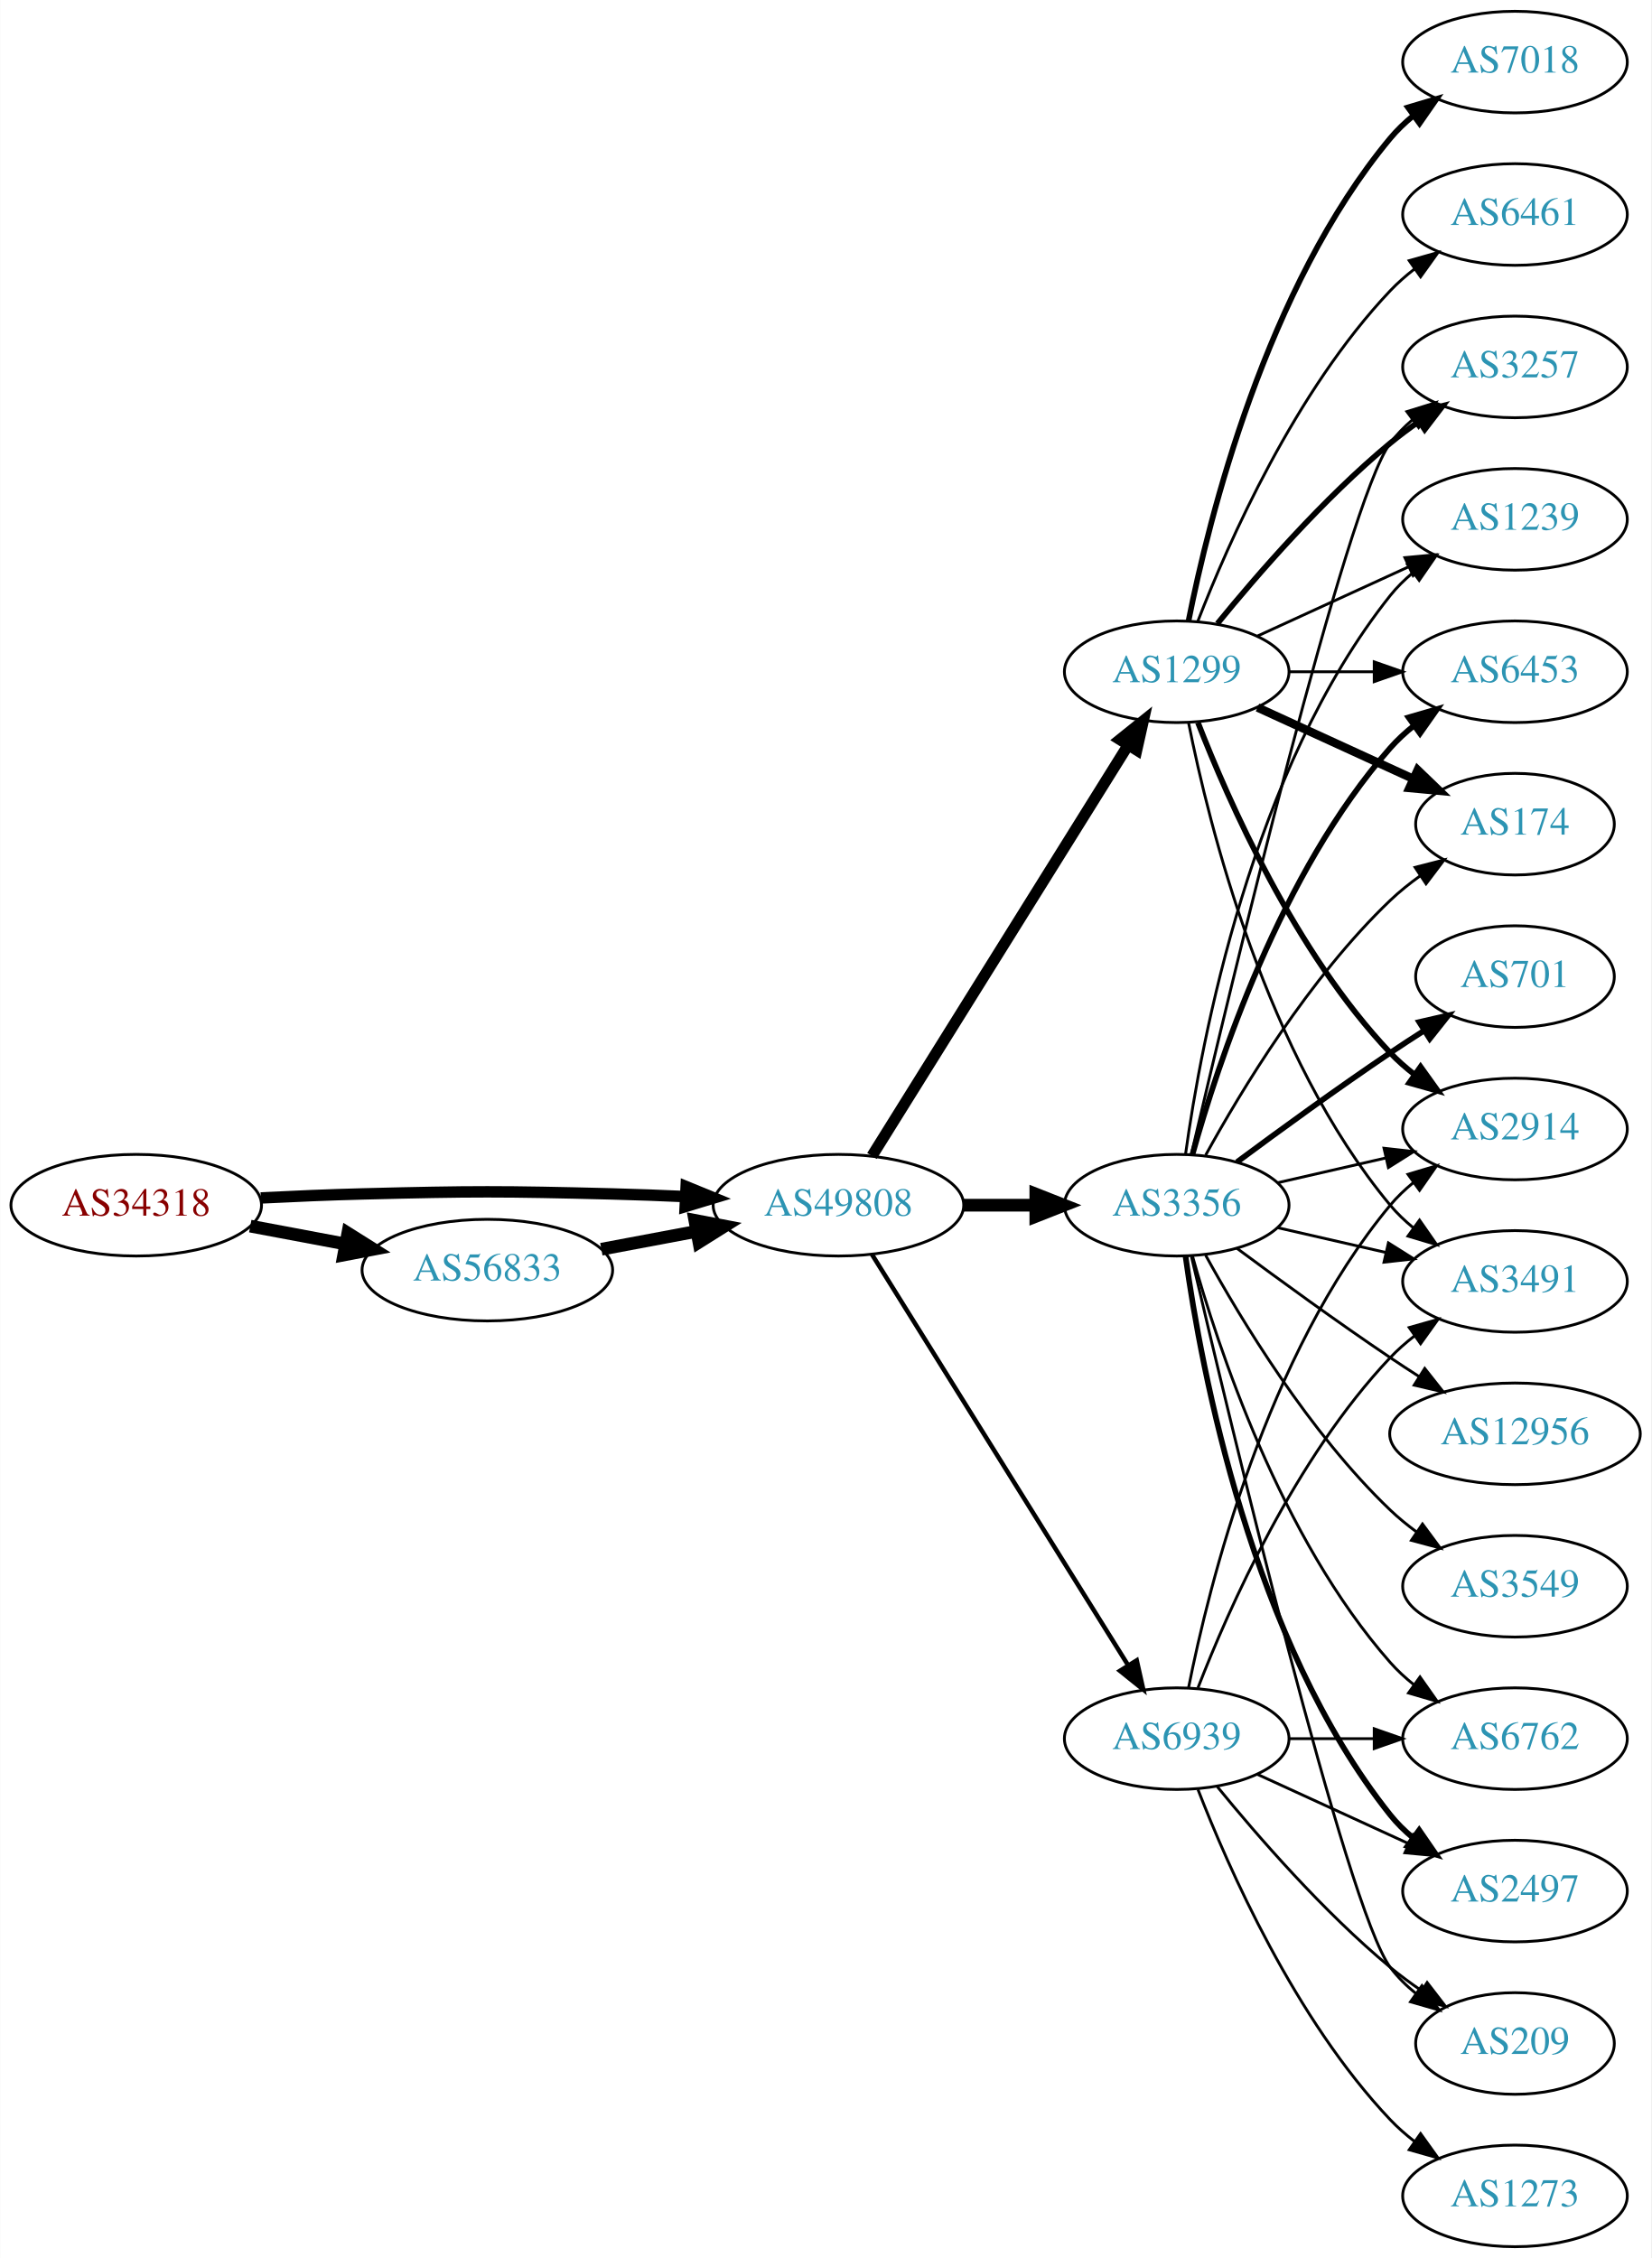
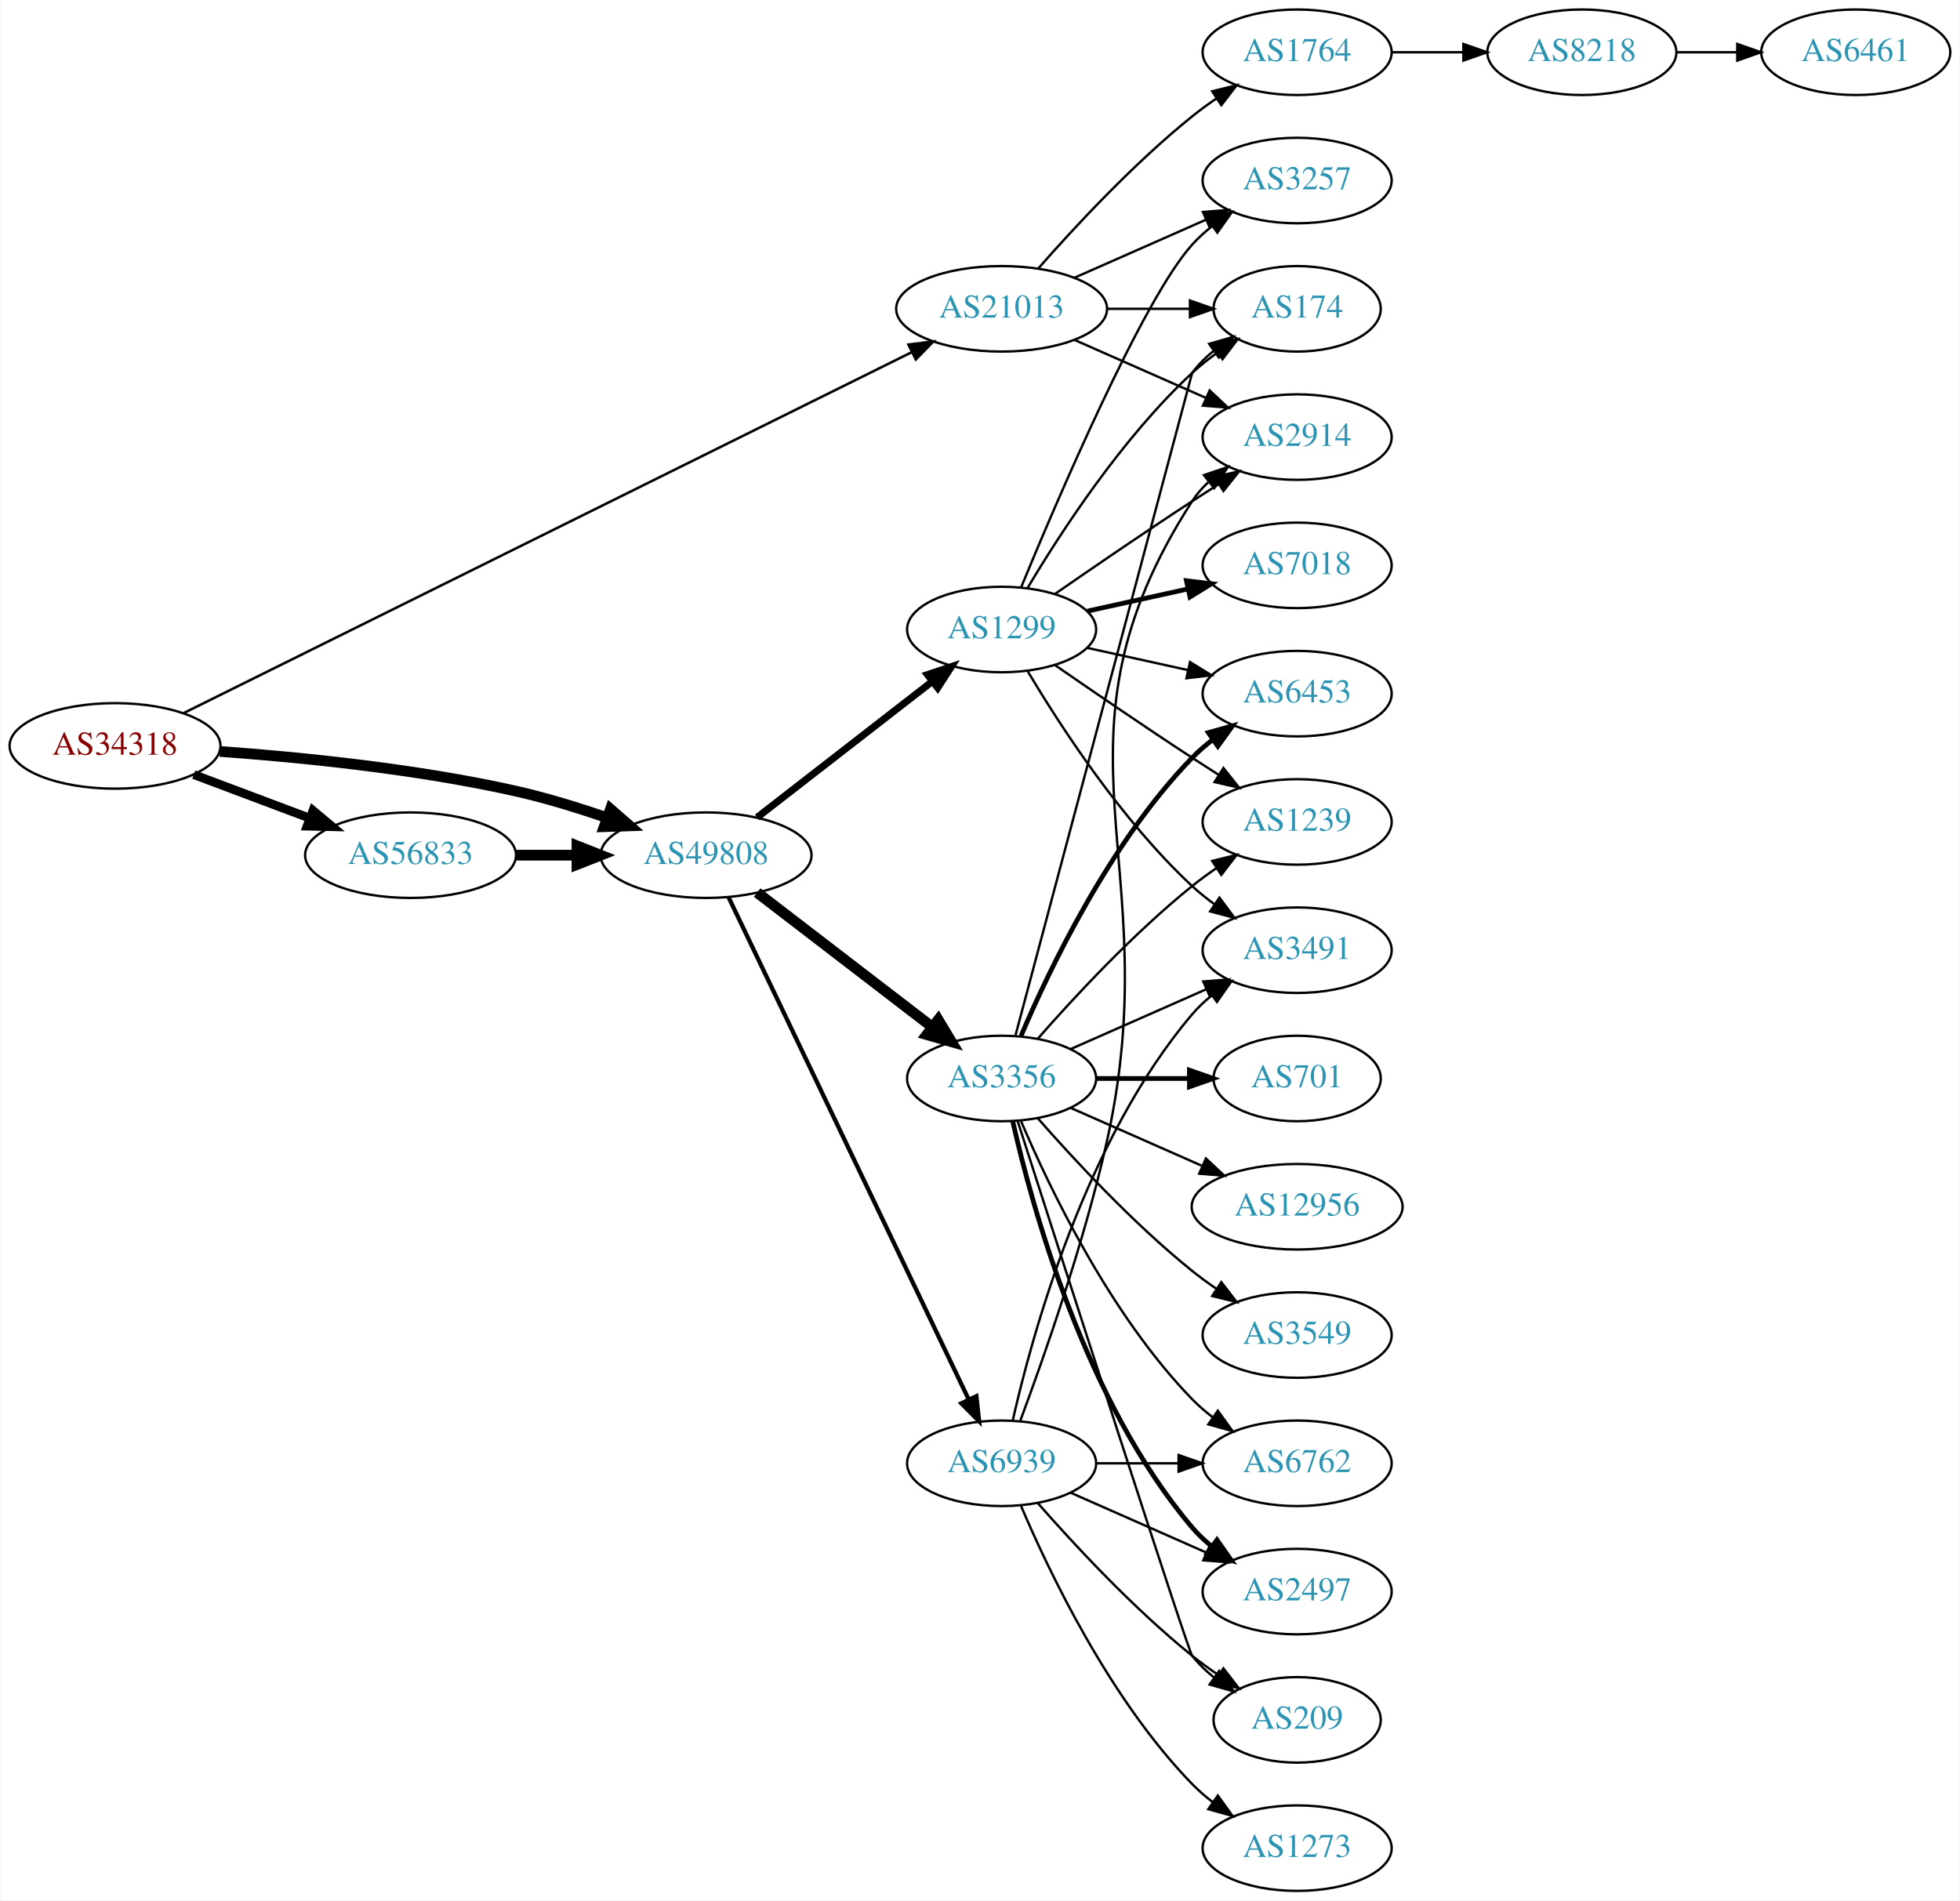
- <svg xmlns="http://www.w3.org/2000/svg" xmlns:xlink="http://www.w3.org/1999/xlink" width="585pt" height="800pt" viewBox="0.00 0.00 584.86 800.00">
+ <svg xmlns="http://www.w3.org/2000/svg" xmlns:xlink="http://www.w3.org/1999/xlink" width="825pt" height="800pt" viewBox="0.00 0.00 824.55 800.00">
  <g id="graph0" class="graph" transform="scale(1 1) rotate(0) translate(4 796)">
-     <polygon fill="white" stroke="none" points="-4,4 -4,-796 580.862,-796 580.862,4 -4,4" />
+     <polygon fill="white" stroke="none" points="-4,4 -4,-796 820.547,-796 820.547,4 -4,4" />
    <g id="node1" class="node">
      <g id="a_node1">
        <a xlink:href="/asn/34318" xlink:title="AS34318 ~ Flashnet GmbH [AT]">
-           <ellipse fill="#ffffff" stroke="black" cx="44.196" cy="-369" rx="44.393" ry="18" />
-           <text text-anchor="middle" x="44.196" y="-365.3" font-family="Times,serif" font-size="14.00" fill="#880000">AS34318</text>
+           <ellipse fill="#ffffff" stroke="black" cx="44.196" cy="-482" rx="44.393" ry="18" />
+           <text text-anchor="middle" x="44.196" y="-478.3" font-family="Times,serif" font-size="14.00" fill="#880000">AS34318</text>
        </a>
      </g>
    </g>
    <g id="node2" class="node">
      <g id="a_node2">
-         <a xlink:href="/asn/49808" xlink:title="AS49808 ~ POWERSPEED-AS [AT]">
-           <ellipse fill="#ffffff" stroke="black" cx="292.98" cy="-369" rx="44.393" ry="18" />
-           <text text-anchor="middle" x="292.98" y="-365.3" font-family="Times,serif" font-size="14.00" fill="#2c94b3">AS49808</text>
+         <a xlink:href="/asn/21013" xlink:title="AS21013 ~ Wels, AT [AT]">
+           <ellipse fill="#ffffff" stroke="black" cx="417.373" cy="-666" rx="44.393" ry="18" />
+           <text text-anchor="middle" x="417.373" y="-662.3" font-family="Times,serif" font-size="14.00" fill="#2c94b3">AS21013</text>
        </a>
      </g>
    </g>
    <g id="edge1" class="edge">
-       <path fill="none" stroke="black" stroke-width="4.05" d="M88.339,-371.575C100.033,-372.165 112.694,-372.705 124.392,-373 163.665,-373.991 173.511,-373.991 212.784,-373 221.192,-372.788 230.098,-372.449 238.784,-372.056" />
-       <polygon fill="black" stroke="black" stroke-width="4.05" points="239.019,-375.593 248.838,-371.575 238.68,-368.514 239.019,-375.593" />
+       <path fill="none" stroke="black" stroke-width="1.059" d="M73.095,-495.83C139.222,-528.611 305.488,-611.032 379.66,-647.801" />
+       <polygon fill="black" stroke="black" stroke-width="1.059" points="378.142,-650.955 388.657,-652.261 381.252,-644.683 378.142,-650.955" />
    </g>
    <g id="node3" class="node">
      <g id="a_node3">
        <a xlink:href="/asn/56833" xlink:title="AS56833 ~ mieX.at [AT]">
-           <ellipse fill="#ffffff" stroke="black" cx="168.588" cy="-346" rx="44.393" ry="18" />
-           <text text-anchor="middle" x="168.588" y="-342.3" font-family="Times,serif" font-size="14.00" fill="#2c94b3">AS56833</text>
+           <ellipse fill="#ffffff" stroke="black" cx="168.588" cy="-436" rx="44.393" ry="18" />
+           <text text-anchor="middle" x="168.588" y="-432.3" font-family="Times,serif" font-size="14.00" fill="#2c94b3">AS56833</text>
        </a>
      </g>
    </g>
    <g id="edge2" class="edge">
-       <path fill="none" stroke="black" stroke-width="4.5" d="M84.595,-361.596C95.296,-359.585 107.019,-357.382 118.196,-355.282" />
-       <polygon fill="black" stroke="black" stroke-width="4.5" points="119.162,-359.107 128.263,-353.39 117.707,-351.367 119.162,-359.107" />
+       <path fill="none" stroke="black" stroke-width="3.706" d="M77.353,-469.914C92.251,-464.315 110.138,-457.592 126.043,-451.614" />
+       <polygon fill="black" stroke="black" stroke-width="3.706" points="127.517,-454.8 135.646,-448.005 125.054,-448.247 127.517,-454.8" />
    </g>
    <g id="node4" class="node">
      <g id="a_node4">
-         <a xlink:href="/asn/1299" xlink:title="AS1299 ~ Telia Carrier [EU]">
-           <ellipse fill="#ffffff" stroke="black" cx="412.823" cy="-558" rx="39.794" ry="18" />
-           <text text-anchor="middle" x="412.823" y="-554.3" font-family="Times,serif" font-size="14.00" fill="#2c94b3">AS1299</text>
+         <a xlink:href="/asn/49808" xlink:title="AS49808 ~ POWERSPEED-AS [AT]">
+           <ellipse fill="#ffffff" stroke="black" cx="292.98" cy="-436" rx="44.393" ry="18" />
+           <text text-anchor="middle" x="292.98" y="-432.3" font-family="Times,serif" font-size="14.00" fill="#2c94b3">AS49808</text>
        </a>
      </g>
    </g>
    <g id="edge3" class="edge">
-       <path fill="none" stroke="black" stroke-width="3.971" d="M304.856,-386.442C325.639,-419.775 371.099,-492.686 395.528,-531.866" />
-       <polygon fill="black" stroke="black" stroke-width="3.971" points="392.713,-533.966 400.974,-540.6 398.653,-530.263 392.713,-533.966" />
+       <path fill="none" stroke="black" stroke-width="4.5" d="M88.326,-479.675C122.427,-477.224 171.07,-472.36 212.784,-463 225.534,-460.139 239.102,-455.955 251.339,-451.731" />
+       <polygon fill="black" stroke="black" stroke-width="4.5" points="252.722,-455.418 260.826,-448.359 250.085,-447.998 252.722,-455.418" />
    </g>
    <g id="node5" class="node">
      <g id="a_node5">
-         <a xlink:href="/asn/3356" xlink:title="AS3356 ~ Level 3 Parent, LLC [US]">
-           <ellipse fill="#ffffff" stroke="black" cx="412.823" cy="-369" rx="39.794" ry="18" />
-           <text text-anchor="middle" x="412.823" y="-365.3" font-family="Times,serif" font-size="14.00" fill="#2c94b3">AS3356</text>
+         <a xlink:href="/asn/3257" xlink:title="AS3257 ~ GTT [DE]">
+           <ellipse fill="#ffffff" stroke="black" cx="541.765" cy="-720" rx="39.794" ry="18" />
+           <text text-anchor="middle" x="541.765" y="-716.3" font-family="Times,serif" font-size="14.00" fill="#2c94b3">AS3257</text>
        </a>
      </g>
    </g>
    <g id="edge4" class="edge">
-       <path fill="none" stroke="black" stroke-width="4.5" d="M337.191,-369C345.504,-369 354.267,-369 362.749,-369" />
-       <polygon fill="black" stroke="black" stroke-width="4.5" points="362.908,-372.938 372.908,-369 362.908,-365.063 362.908,-372.938" />
+       <path fill="none" stroke="black" d="M448,-679.072C464.595,-686.393 485.454,-695.597 503.188,-703.421" />
+       <polygon fill="black" stroke="black" points="502.109,-706.77 512.671,-707.605 504.935,-700.366 502.109,-706.77" />
    </g>
    <g id="node6" class="node">
      <g id="a_node6">
-         <a xlink:href="/asn/6939" xlink:title="AS6939 ~ Hurricane Electric LLC [US]">
-           <ellipse fill="#ffffff" stroke="black" cx="412.823" cy="-180" rx="39.794" ry="18" />
-           <text text-anchor="middle" x="412.823" y="-176.3" font-family="Times,serif" font-size="14.00" fill="#2c94b3">AS6939</text>
+         <a xlink:href="/asn/2914" xlink:title="AS2914 ~ NTT America, Inc. [US]">
+           <ellipse fill="#ffffff" stroke="black" cx="541.765" cy="-612" rx="39.794" ry="18" />
+           <text text-anchor="middle" x="541.765" y="-608.3" font-family="Times,serif" font-size="14.00" fill="#2c94b3">AS2914</text>
        </a>
      </g>
    </g>
    <g id="edge5" class="edge">
-       <path fill="none" stroke="black" stroke-width="1.588" d="M304.856,-351.558C325.639,-318.225 371.099,-245.314 395.528,-206.134" />
-       <polygon fill="black" stroke="black" stroke-width="1.588" points="398.653,-207.737 400.974,-197.4 392.713,-204.034 398.653,-207.737" />
-     </g>
-     <g id="edge14" class="edge">
-       <path fill="none" stroke="black" stroke-width="4.5" d="M208.988,-353.404C219.688,-355.415 231.411,-357.618 242.589,-359.718" />
-       <polygon fill="black" stroke="black" stroke-width="4.5" points="242.1,-363.633 252.655,-361.61 243.554,-355.893 242.1,-363.633" />
+       <path fill="none" stroke="black" d="M448,-652.928C464.595,-645.607 485.454,-636.403 503.188,-628.579" />
+       <polygon fill="black" stroke="black" points="504.935,-631.634 512.671,-624.395 502.109,-625.23 504.935,-631.634" />
    </g>
    <g id="node7" class="node">
      <g id="a_node7">
-         <a xlink:href="/asn/174" xlink:title="AS174 ~ Cogent Communications [US]">
-           <ellipse fill="#ffffff" stroke="black" cx="532.666" cy="-504" rx="35.194" ry="18" />
-           <text text-anchor="middle" x="532.666" y="-500.3" font-family="Times,serif" font-size="14.00" fill="#2c94b3">AS174</text>
+         <a xlink:href="/asn/1764" xlink:title="AS1764 ~ NEXTLAYER-AS [AT]">
+           <ellipse fill="#ffffff" stroke="black" cx="541.765" cy="-774" rx="39.794" ry="18" />
+           <text text-anchor="middle" x="541.765" y="-770.3" font-family="Times,serif" font-size="14.00" fill="#2c94b3">AS1764</text>
        </a>
      </g>
    </g>
    <g id="edge6" class="edge">
-       <path fill="none" stroke="black" stroke-width="3" d="M441.452,-545.339C457.868,-537.817 478.85,-528.202 496.446,-520.139" />
-       <polygon fill="black" stroke="black" stroke-width="3" points="498.191,-523.189 505.824,-515.842 495.275,-516.826 498.191,-523.189" />
+       <path fill="none" stroke="black" d="M432.805,-682.983C447.937,-700.229 472.901,-727.148 497.569,-747 500.824,-749.62 504.349,-752.192 507.934,-754.646" />
+       <polygon fill="black" stroke="black" points="506.021,-757.577 516.306,-760.121 509.852,-751.719 506.021,-757.577" />
    </g>
    <g id="node8" class="node">
      <g id="a_node8">
-         <a xlink:href="/asn/3257" xlink:title="AS3257 ~ GTT [DE]">
-           <ellipse fill="#ffffff" stroke="black" cx="532.666" cy="-666" rx="39.794" ry="18" />
-           <text text-anchor="middle" x="532.666" y="-662.3" font-family="Times,serif" font-size="14.00" fill="#2c94b3">AS3257</text>
+         <a xlink:href="/asn/174" xlink:title="AS174 ~ Cogent Communications [US]">
+           <ellipse fill="#ffffff" stroke="black" cx="541.765" cy="-666" rx="35.194" ry="18" />
+           <text text-anchor="middle" x="541.765" y="-662.3" font-family="Times,serif" font-size="14.00" fill="#2c94b3">AS174</text>
        </a>
      </g>
    </g>
    <g id="edge7" class="edge">
-       <path fill="none" stroke="black" stroke-width="2" d="M427.242,-575.065C441.357,-592.375 464.771,-619.345 488.469,-639 491.686,-641.668 495.186,-644.27 498.757,-646.741" />
-       <polygon fill="black" stroke="black" stroke-width="2" points="496.835,-649.666 507.113,-652.236 500.68,-643.817 496.835,-649.666" />
+       <path fill="none" stroke="black" d="M461.868,-666C473.126,-666 485.258,-666 496.551,-666" />
+       <polygon fill="black" stroke="black" points="496.639,-669.5 506.639,-666 496.639,-662.5 496.639,-669.5" />
+     </g>
+     <g id="edge10" class="edge">
+       <path fill="none" stroke="black" stroke-width="4.5" d="M213.084,-436C221.29,-436 229.961,-436 238.434,-436" />
+       <polygon fill="black" stroke="black" stroke-width="4.5" points="238.625,-439.938 248.625,-436 238.625,-432.063 238.625,-439.938" />
+     </g>
+     <g id="node11" class="node">
+       <g id="a_node11">
+         <a xlink:href="/asn/3356" xlink:title="AS3356 ~ Level 3 Parent, LLC [US]">
+           <ellipse fill="#ffffff" stroke="black" cx="417.373" cy="-342" rx="39.794" ry="18" />
+           <text text-anchor="middle" x="417.373" y="-338.3" font-family="Times,serif" font-size="14.00" fill="#2c94b3">AS3356</text>
+         </a>
+       </g>
+     </g>
+     <g id="edge11" class="edge">
+       <path fill="none" stroke="black" stroke-width="4.5" d="M314.466,-420.267C334.62,-404.788 365.556,-381.028 388.057,-363.747" />
+       <polygon fill="black" stroke="black" stroke-width="4.5" points="390.695,-366.686 396.227,-357.472 385.898,-360.44 390.695,-366.686" />
+     </g>
+     <g id="node12" class="node">
+       <g id="a_node12">
+         <a xlink:href="/asn/1299" xlink:title="AS1299 ~ Telia Carrier [EU]">
+           <ellipse fill="#ffffff" stroke="black" cx="417.373" cy="-531" rx="39.794" ry="18" />
+           <text text-anchor="middle" x="417.373" y="-527.3" font-family="Times,serif" font-size="14.00" fill="#2c94b3">AS1299</text>
+         </a>
+       </g>
+     </g>
+     <g id="edge12" class="edge">
+       <path fill="none" stroke="black" stroke-width="3" d="M314.466,-451.901C334.62,-467.544 365.556,-491.557 388.057,-509.021" />
+       <polygon fill="black" stroke="black" stroke-width="3" points="386.182,-511.997 396.227,-515.363 390.474,-506.467 386.182,-511.997" />
+     </g>
+     <g id="node13" class="node">
+       <g id="a_node13">
+         <a xlink:href="/asn/6939" xlink:title="AS6939 ~ Hurricane Electric LLC [US]">
+           <ellipse fill="#ffffff" stroke="black" cx="417.373" cy="-180" rx="39.794" ry="18" />
+           <text text-anchor="middle" x="417.373" y="-176.3" font-family="Times,serif" font-size="14.00" fill="#2c94b3">AS6939</text>
+         </a>
+       </g>
+     </g>
+     <g id="edge13" class="edge">
+       <path fill="none" stroke="black" stroke-width="1.8" d="M302.393,-418.404C323.442,-374.377 378.491,-259.235 403.58,-206.757" />
+       <polygon fill="black" stroke="black" stroke-width="1.8" points="406.745,-208.251 407.901,-197.719 400.43,-205.231 406.745,-208.251" />
    </g>
    <g id="node9" class="node">
      <g id="a_node9">
-         <a xlink:href="/asn/1239" xlink:title="AS1239 ~ Sprint [US]">
-           <ellipse fill="#ffffff" stroke="black" cx="532.666" cy="-612" rx="39.794" ry="18" />
-           <text text-anchor="middle" x="532.666" y="-608.3" font-family="Times,serif" font-size="14.00" fill="#2c94b3">AS1239</text>
+         <a xlink:href="/asn/8218" xlink:title="AS8218 ~ legacy Neotelecoms [FR]">
+           <ellipse fill="#ffffff" stroke="black" cx="661.607" cy="-774" rx="39.794" ry="18" />
+           <text text-anchor="middle" x="661.607" y="-770.3" font-family="Times,serif" font-size="14.00" fill="#2c94b3">AS8218</text>
        </a>
      </g>
    </g>
    <g id="edge8" class="edge">
-       <path fill="none" stroke="black" d="M441.452,-570.661C457.409,-577.973 477.679,-587.261 494.962,-595.181" />
-       <polygon fill="black" stroke="black" points="493.661,-598.435 504.21,-599.419 496.577,-592.071 493.661,-598.435" />
+       <path fill="none" stroke="black" d="M581.677,-774C591.231,-774 601.58,-774 611.543,-774" />
+       <polygon fill="black" stroke="black" points="611.736,-777.5 621.735,-774 611.735,-770.5 611.736,-777.5" />
    </g>
    <g id="node10" class="node">
      <g id="a_node10">
        <a xlink:href="/asn/6461" xlink:title="AS6461 ~ Zayo Bandwidth [US]">
-           <ellipse fill="#ffffff" stroke="black" cx="532.666" cy="-720" rx="39.794" ry="18" />
-           <text text-anchor="middle" x="532.666" y="-716.3" font-family="Times,serif" font-size="14.00" fill="#2c94b3">AS6461</text>
+           <ellipse fill="#ffffff" stroke="black" cx="776.9" cy="-774" rx="39.794" ry="18" />
+           <text text-anchor="middle" x="776.9" y="-770.3" font-family="Times,serif" font-size="14.00" fill="#2c94b3">AS6461</text>
        </a>
      </g>
    </g>
    <g id="edge9" class="edge">
-       <path fill="none" stroke="black" d="M420.346,-575.994C431.097,-603.728 454.754,-657.429 488.469,-693 491.055,-695.728 493.973,-698.294 497.041,-700.677" />
-       <polygon fill="black" stroke="black" points="495.195,-703.658 505.389,-706.543 499.219,-697.93 495.195,-703.658" />
-     </g>
-     <g id="node11" class="node">
-       <g id="a_node11">
-         <a xlink:href="/asn/6453" xlink:title="AS6453 ~ TATA COMMUNICATIONS (AMERICA) INC [US]">
-           <ellipse fill="#ffffff" stroke="black" cx="532.666" cy="-558" rx="39.794" ry="18" />
-           <text text-anchor="middle" x="532.666" y="-554.3" font-family="Times,serif" font-size="14.00" fill="#2c94b3">AS6453</text>
-         </a>
-       </g>
-     </g>
-     <g id="edge10" class="edge">
-       <path fill="none" stroke="black" d="M452.736,-558C462.289,-558 472.639,-558 482.601,-558" />
-       <polygon fill="black" stroke="black" points="482.794,-561.5 492.794,-558 482.794,-554.5 482.794,-561.5" />
-     </g>
-     <g id="node12" class="node">
-       <g id="a_node12">
-         <a xlink:href="/asn/7018" xlink:title="AS7018 ~ AT&amp;T Services, Inc. [US]">
-           <ellipse fill="#ffffff" stroke="black" cx="532.666" cy="-774" rx="39.794" ry="18" />
-           <text text-anchor="middle" x="532.666" y="-770.3" font-family="Times,serif" font-size="14.00" fill="#2c94b3">AS7018</text>
-         </a>
-       </g>
-     </g>
-     <g id="edge11" class="edge">
-       <path fill="none" stroke="black" stroke-width="2" d="M417.022,-576.073C424.185,-612.141 444.46,-694.125 488.469,-747 490.874,-749.889 493.671,-752.563 496.663,-755.013" />
-       <polygon fill="black" stroke="black" stroke-width="2" points="494.751,-757.95 504.906,-760.973 498.853,-752.277 494.751,-757.95" />
-     </g>
-     <g id="node13" class="node">
-       <g id="a_node13">
-         <a xlink:href="/asn/2914" xlink:title="AS2914 ~ NTT America, Inc. [US]">
-           <ellipse fill="#ffffff" stroke="black" cx="532.666" cy="-396" rx="39.794" ry="18" />
-           <text text-anchor="middle" x="532.666" y="-392.3" font-family="Times,serif" font-size="14.00" fill="#2c94b3">AS2914</text>
-         </a>
-       </g>
-     </g>
-     <g id="edge12" class="edge">
-       <path fill="none" stroke="black" stroke-width="2" d="M420.346,-540.006C431.097,-512.272 454.754,-458.571 488.469,-423 491.055,-420.272 493.973,-417.706 497.041,-415.323" />
-       <polygon fill="black" stroke="black" stroke-width="2" points="499.219,-418.07 505.389,-409.457 495.195,-412.342 499.219,-418.07" />
+       <path fill="none" stroke="black" d="M701.279,-774C709.482,-774 718.246,-774 726.779,-774" />
+       <polygon fill="black" stroke="black" points="727.018,-777.5 737.018,-774 727.018,-770.5 727.018,-777.5" />
+     </g>
+     <g id="edge22" class="edge">
+       <path fill="none" stroke="black" d="M423.207,-360.132C440.402,-424.615 497.569,-639 497.569,-639 500.111,-642.441 503.235,-645.545 506.63,-648.318" />
+       <polygon fill="black" stroke="black" points="504.717,-651.252 514.897,-654.186 508.769,-645.544 504.717,-651.252" />
    </g>
    <g id="node14" class="node">
      <g id="a_node14">
-         <a xlink:href="/asn/3491" xlink:title="AS3491 ~ PCCW Global, Inc. [US]">
-           <ellipse fill="#ffffff" stroke="black" cx="532.666" cy="-342" rx="39.794" ry="18" />
-           <text text-anchor="middle" x="532.666" y="-338.3" font-family="Times,serif" font-size="14.00" fill="#2c94b3">AS3491</text>
-         </a>
-       </g>
-     </g>
-     <g id="edge13" class="edge">
-       <path fill="none" stroke="black" d="M417.022,-539.927C424.185,-503.859 444.46,-421.875 488.469,-369 490.874,-366.111 493.671,-363.437 496.663,-360.987" />
-       <polygon fill="black" stroke="black" points="498.853,-363.723 504.906,-355.027 494.751,-358.05 498.853,-363.723" />
-     </g>
-     <g id="edge25" class="edge">
-       <path fill="none" stroke="black" d="M423.064,-386.713C435.61,-409.561 459.787,-449.611 488.469,-477 491.723,-480.107 495.39,-483.046 499.177,-485.76" />
-       <polygon fill="black" stroke="black" points="497.279,-488.701 507.545,-491.322 501.154,-482.872 497.279,-488.701" />
-     </g>
-     <g id="edge20" class="edge">
-       <path fill="none" stroke="black" d="M418.028,-387.133C431.397,-444.299 472.948,-618.194 488.469,-639 490.717,-642.013 493.409,-644.769 496.335,-647.272" />
-       <polygon fill="black" stroke="black" points="494.366,-650.169 504.487,-653.303 498.53,-644.542 494.366,-650.169" />
-     </g>
-     <g id="edge24" class="edge">
-       <path fill="none" stroke="black" d="M415.962,-387.17C421.462,-426.974 439.288,-523.233 488.469,-585 490.811,-587.94 493.565,-590.649 496.531,-593.121" />
-       <polygon fill="black" stroke="black" points="494.596,-596.042 504.737,-599.11 498.723,-590.388 494.596,-596.042" />
-     </g>
-     <g id="edge23" class="edge">
-       <path fill="none" stroke="black" stroke-width="2" d="M418.396,-386.946C427.302,-418.995 449.586,-486.842 488.469,-531 490.953,-533.821 493.803,-536.449 496.829,-538.871" />
-       <polygon fill="black" stroke="black" stroke-width="2" points="494.946,-541.828 505.118,-544.791 499.014,-536.131 494.946,-541.828" />
-     </g>
-     <g id="edge19" class="edge">
-       <path fill="none" stroke="black" d="M448.542,-376.955C460.542,-379.704 474.163,-382.825 486.856,-385.733" />
-       <polygon fill="black" stroke="black" points="486.258,-389.187 496.787,-388.009 487.821,-382.364 486.258,-389.187" />
-     </g>
-     <g id="edge16" class="edge">
-       <path fill="none" stroke="black" d="M448.542,-361.045C460.542,-358.296 474.163,-355.175 486.856,-352.267" />
-       <polygon fill="black" stroke="black" points="487.821,-355.636 496.787,-349.991 486.258,-348.813 487.821,-355.636" />
+         <a xlink:href="/asn/6453" xlink:title="AS6453 ~ TATA COMMUNICATIONS (AMERICA) INC [US]">
+           <ellipse fill="#ffffff" stroke="black" cx="541.765" cy="-504" rx="39.794" ry="18" />
+           <text text-anchor="middle" x="541.765" y="-500.3" font-family="Times,serif" font-size="14.00" fill="#2c94b3">AS6453</text>
+         </a>
+       </g>
+     </g>
+     <g id="edge14" class="edge">
+       <path fill="none" stroke="black" stroke-width="2" d="M425.563,-359.975C437.33,-387.682 462.904,-441.348 497.569,-477 500.189,-479.695 503.129,-482.239 506.212,-484.608" />
+       <polygon fill="black" stroke="black" stroke-width="2" points="504.379,-487.597 514.581,-490.455 508.388,-481.859 504.379,-487.597" />
    </g>
    <g id="node15" class="node">
      <g id="a_node15">
-         <a xlink:href="/asn/6762" xlink:title="AS6762 ~ TELECOM ITALIA SPARKLE S.p.A. [IT]">
-           <ellipse fill="#ffffff" stroke="black" cx="532.666" cy="-180" rx="39.794" ry="18" />
-           <text text-anchor="middle" x="532.666" y="-176.3" font-family="Times,serif" font-size="14.00" fill="#2c94b3">AS6762</text>
+         <a xlink:href="/asn/701" xlink:title="AS701 ~ UUNET [US]">
+           <ellipse fill="#ffffff" stroke="black" cx="541.765" cy="-342" rx="35.194" ry="18" />
+           <text text-anchor="middle" x="541.765" y="-338.3" font-family="Times,serif" font-size="14.00" fill="#2c94b3">AS701</text>
        </a>
      </g>
    </g>
    <g id="edge15" class="edge">
-       <path fill="none" stroke="black" d="M418.396,-351.054C427.302,-319.005 449.586,-251.158 488.469,-207 490.953,-204.179 493.803,-201.551 496.829,-199.129" />
-       <polygon fill="black" stroke="black" points="499.014,-201.869 505.118,-193.209 494.946,-196.172 499.014,-201.869" />
+       <path fill="none" stroke="black" stroke-width="2" d="M457.098,-342C469.587,-342 483.526,-342 496.39,-342" />
+       <polygon fill="black" stroke="black" stroke-width="2" points="496.428,-345.5 506.427,-342 496.427,-338.5 496.428,-345.5" />
    </g>
    <g id="node16" class="node">
      <g id="a_node16">
-         <a xlink:href="/asn/701" xlink:title="AS701 ~ UUNET [US]">
-           <ellipse fill="#ffffff" stroke="black" cx="532.666" cy="-450" rx="35.194" ry="18" />
-           <text text-anchor="middle" x="532.666" y="-446.3" font-family="Times,serif" font-size="14.00" fill="#2c94b3">AS701</text>
-         </a>
-       </g>
-     </g>
-     <g id="edge17" class="edge">
-       <path fill="none" stroke="black" stroke-width="2" d="M434.153,-384.277C449.016,-395.304 469.76,-410.407 488.469,-423 492.287,-425.569 496.337,-428.21 500.367,-430.786" />
-       <polygon fill="black" stroke="black" stroke-width="2" points="498.736,-433.895 509.061,-436.271 502.471,-427.975 498.736,-433.895" />
+         <a xlink:href="/asn/3491" xlink:title="AS3491 ~ PCCW Global, Inc. [US]">
+           <ellipse fill="#ffffff" stroke="black" cx="541.765" cy="-396" rx="39.794" ry="18" />
+           <text text-anchor="middle" x="541.765" y="-392.3" font-family="Times,serif" font-size="14.00" fill="#2c94b3">AS3491</text>
+         </a>
+       </g>
+     </g>
+     <g id="edge16" class="edge">
+       <path fill="none" stroke="black" d="M446.452,-354.389C463.4,-361.866 485.197,-371.483 503.566,-379.588" />
+       <polygon fill="black" stroke="black" points="502.254,-382.834 512.816,-383.669 505.08,-376.43 502.254,-382.834" />
    </g>
    <g id="node17" class="node">
      <g id="a_node17">
-         <a xlink:href="/asn/12956" xlink:title="AS12956 ~ TELXIUS [ES]">
-           <ellipse fill="#ffffff" stroke="black" cx="532.666" cy="-288" rx="44.393" ry="18" />
-           <text text-anchor="middle" x="532.666" y="-284.3" font-family="Times,serif" font-size="14.00" fill="#2c94b3">AS12956</text>
-         </a>
-       </g>
-     </g>
-     <g id="edge18" class="edge">
-       <path fill="none" stroke="black" d="M434.153,-353.723C449.016,-342.696 469.76,-327.593 488.469,-315 491.759,-312.785 495.222,-310.518 498.696,-308.285" />
-       <polygon fill="black" stroke="black" points="500.693,-311.163 507.264,-302.852 496.944,-305.252 500.693,-311.163" />
+         <a xlink:href="/asn/6762" xlink:title="AS6762 ~ TELECOM ITALIA SPARKLE S.p.A. [IT]">
+           <ellipse fill="#ffffff" stroke="black" cx="541.765" cy="-180" rx="39.794" ry="18" />
+           <text text-anchor="middle" x="541.765" y="-176.3" font-family="Times,serif" font-size="14.00" fill="#2c94b3">AS6762</text>
+         </a>
+       </g>
+     </g>
+     <g id="edge17" class="edge">
+       <path fill="none" stroke="black" d="M425.563,-324.025C437.33,-296.318 462.904,-242.652 497.569,-207 500.189,-204.305 503.129,-201.761 506.212,-199.392" />
+       <polygon fill="black" stroke="black" points="508.388,-202.141 514.581,-193.545 504.379,-196.403 508.388,-202.141" />
    </g>
    <g id="node18" class="node">
      <g id="a_node18">
-         <a xlink:href="/asn/2497" xlink:title="AS2497 ~ Internet Initiative Japan Inc. [JP]">
-           <ellipse fill="#ffffff" stroke="black" cx="532.666" cy="-126" rx="39.794" ry="18" />
-           <text text-anchor="middle" x="532.666" y="-122.3" font-family="Times,serif" font-size="14.00" fill="#2c94b3">AS2497</text>
-         </a>
-       </g>
-     </g>
-     <g id="edge21" class="edge">
-       <path fill="none" stroke="black" stroke-width="2" d="M415.962,-350.83C421.462,-311.026 439.288,-214.767 488.469,-153 490.811,-150.06 493.565,-147.351 496.531,-144.879" />
-       <polygon fill="black" stroke="black" stroke-width="2" points="498.723,-147.612 504.737,-138.89 494.596,-141.958 498.723,-147.612" />
+         <a xlink:href="/asn/12956" xlink:title="AS12956 ~ TELXIUS [ES]">
+           <ellipse fill="#ffffff" stroke="black" cx="541.765" cy="-288" rx="44.393" ry="18" />
+           <text text-anchor="middle" x="541.765" y="-284.3" font-family="Times,serif" font-size="14.00" fill="#2c94b3">AS12956</text>
+         </a>
+       </g>
+     </g>
+     <g id="edge18" class="edge">
+       <path fill="none" stroke="black" d="M446.452,-329.611C462.768,-322.413 483.578,-313.231 501.498,-305.325" />
+       <polygon fill="black" stroke="black" points="503.373,-308.323 511.109,-301.084 500.547,-301.919 503.373,-308.323" />
    </g>
    <g id="node19" class="node">
      <g id="a_node19">
-         <a xlink:href="/asn/3549" xlink:title="AS3549 ~ Level 3 Parent, LLC [US]">
-           <ellipse fill="#ffffff" stroke="black" cx="532.666" cy="-234" rx="39.794" ry="18" />
-           <text text-anchor="middle" x="532.666" y="-230.3" font-family="Times,serif" font-size="14.00" fill="#2c94b3">AS3549</text>
-         </a>
-       </g>
-     </g>
-     <g id="edge22" class="edge">
-       <path fill="none" stroke="black" d="M423.064,-351.287C435.61,-328.439 459.787,-288.389 488.469,-261 491.338,-258.261 494.527,-255.653 497.836,-253.215" />
-       <polygon fill="black" stroke="black" points="499.899,-256.044 506.195,-247.523 495.959,-250.258 499.899,-256.044" />
+         <a xlink:href="/asn/1239" xlink:title="AS1239 ~ Sprint [US]">
+           <ellipse fill="#ffffff" stroke="black" cx="541.765" cy="-450" rx="39.794" ry="18" />
+           <text text-anchor="middle" x="541.765" y="-446.3" font-family="Times,serif" font-size="14.00" fill="#2c94b3">AS1239</text>
+         </a>
+       </g>
+     </g>
+     <g id="edge19" class="edge">
+       <path fill="none" stroke="black" d="M432.525,-358.663C447.626,-375.894 472.747,-403.024 497.569,-423 500.824,-425.62 504.349,-428.192 507.934,-430.646" />
+       <polygon fill="black" stroke="black" points="506.021,-433.577 516.306,-436.121 509.852,-427.719 506.021,-433.577" />
    </g>
    <g id="node20" class="node">
      <g id="a_node20">
-         <a xlink:href="/asn/209" xlink:title="AS209 ~ CenturyLink Communications, LLC [US]">
-           <ellipse fill="#ffffff" stroke="black" cx="532.666" cy="-72" rx="35.194" ry="18" />
-           <text text-anchor="middle" x="532.666" y="-68.3" font-family="Times,serif" font-size="14.00" fill="#2c94b3">AS209</text>
-         </a>
-       </g>
-     </g>
-     <g id="edge26" class="edge">
-       <path fill="none" stroke="black" d="M418.028,-350.867C431.397,-293.701 472.948,-119.806 488.469,-99 491.028,-95.571 494.161,-92.474 497.562,-89.705" />
-       <polygon fill="black" stroke="black" points="499.701,-92.479 505.835,-83.841 495.653,-86.769 499.701,-92.479" />
-     </g>
-     <g id="edge31" class="edge">
-       <path fill="none" stroke="black" d="M417.022,-198.073C424.185,-234.141 444.46,-316.125 488.469,-369 490.874,-371.889 493.671,-374.563 496.663,-377.013" />
-       <polygon fill="black" stroke="black" points="494.751,-379.95 504.906,-382.973 498.853,-374.277 494.751,-379.95" />
-     </g>
-     <g id="edge30" class="edge">
-       <path fill="none" stroke="black" d="M420.346,-197.994C431.097,-225.728 454.754,-279.429 488.469,-315 491.055,-317.728 493.973,-320.294 497.041,-322.677" />
-       <polygon fill="black" stroke="black" points="495.195,-325.658 505.389,-328.543 499.219,-319.93 495.195,-325.658" />
-     </g>
-     <g id="edge29" class="edge">
-       <path fill="none" stroke="black" d="M452.736,-180C462.289,-180 472.639,-180 482.601,-180" />
-       <polygon fill="black" stroke="black" points="482.794,-183.5 492.794,-180 482.794,-176.5 482.794,-183.5" />
-     </g>
-     <g id="edge32" class="edge">
-       <path fill="none" stroke="black" d="M441.452,-167.339C457.409,-160.027 477.679,-150.739 494.962,-142.819" />
-       <polygon fill="black" stroke="black" points="496.577,-145.929 504.21,-138.581 493.661,-139.565 496.577,-145.929" />
-     </g>
-     <g id="edge28" class="edge">
-       <path fill="none" stroke="black" d="M427.242,-162.935C441.357,-145.625 464.771,-118.655 488.469,-99 491.933,-96.128 495.725,-93.331 499.58,-90.692" />
-       <polygon fill="black" stroke="black" points="501.541,-93.592 508.012,-85.203 497.722,-87.725 501.541,-93.592" />
+         <a xlink:href="/asn/2497" xlink:title="AS2497 ~ Internet Initiative Japan Inc. [JP]">
+           <ellipse fill="#ffffff" stroke="black" cx="541.765" cy="-126" rx="39.794" ry="18" />
+           <text text-anchor="middle" x="541.765" y="-122.3" font-family="Times,serif" font-size="14.00" fill="#2c94b3">AS2497</text>
+         </a>
+       </g>
+     </g>
+     <g id="edge20" class="edge">
+       <path fill="none" stroke="black" stroke-width="2" d="M422.066,-323.925C430.206,-287.852 452.639,-205.86 497.569,-153 500.003,-150.136 502.819,-147.479 505.824,-145.039" />
+       <polygon fill="black" stroke="black" stroke-width="2" points="508.013,-147.776 514.084,-139.094 503.923,-142.095 508.013,-147.776" />
    </g>
    <g id="node21" class="node">
      <g id="a_node21">
+         <a xlink:href="/asn/3549" xlink:title="AS3549 ~ Level 3 Parent, LLC [US]">
+           <ellipse fill="#ffffff" stroke="black" cx="541.765" cy="-234" rx="39.794" ry="18" />
+           <text text-anchor="middle" x="541.765" y="-230.3" font-family="Times,serif" font-size="14.00" fill="#2c94b3">AS3549</text>
+         </a>
+       </g>
+     </g>
+     <g id="edge21" class="edge">
+       <path fill="none" stroke="black" d="M432.525,-325.337C447.626,-308.106 472.747,-280.976 497.569,-261 500.824,-258.38 504.349,-255.808 507.934,-253.354" />
+       <polygon fill="black" stroke="black" points="509.852,-256.281 516.306,-247.879 506.021,-250.423 509.852,-256.281" />
+     </g>
+     <g id="node22" class="node">
+       <g id="a_node22">
+         <a xlink:href="/asn/209" xlink:title="AS209 ~ CenturyLink Communications, LLC [US]">
+           <ellipse fill="#ffffff" stroke="black" cx="541.765" cy="-72" rx="35.194" ry="18" />
+           <text text-anchor="middle" x="541.765" y="-68.3" font-family="Times,serif" font-size="14.00" fill="#2c94b3">AS209</text>
+         </a>
+       </g>
+     </g>
+     <g id="edge23" class="edge">
+       <path fill="none" stroke="black" d="M424.171,-323.932C442.132,-268.005 495.749,-101.327 497.569,-99 500.204,-95.63 503.386,-92.569 506.813,-89.821" />
+       <polygon fill="black" stroke="black" points="508.951,-92.597 515.116,-83.98 504.923,-86.872 508.951,-92.597" />
+     </g>
+     <g id="edge29" class="edge">
+       <path fill="none" stroke="black" d="M425.531,-548.633C440.792,-585.658 476.821,-669.976 497.569,-693 500.085,-695.792 502.956,-698.401 505.995,-700.812" />
+       <polygon fill="black" stroke="black" points="504.124,-703.776 514.303,-706.715 508.179,-698.07 504.124,-703.776" />
+     </g>
+     <g id="edge30" class="edge">
+       <path fill="none" stroke="black" d="M439.73,-545.901C455.581,-556.877 477.784,-572.079 497.569,-585 501.151,-587.339 504.921,-589.759 508.681,-592.144" />
+       <polygon fill="black" stroke="black" points="507.015,-595.231 517.342,-597.596 510.744,-589.307 507.015,-595.231" />
+     </g>
+     <g id="edge28" class="edge">
+       <path fill="none" stroke="black" d="M428.418,-548.671C441.989,-571.472 467.922,-611.472 497.569,-639 500.866,-642.061 504.558,-644.972 508.359,-647.672" />
+       <polygon fill="black" stroke="black" points="506.47,-650.619 516.741,-653.22 510.334,-644.781 506.47,-650.619" />
+     </g>
+     <g id="edge26" class="edge">
+       <path fill="none" stroke="black" d="M453.445,-523.263C466.632,-520.354 481.812,-517.005 495.778,-513.924" />
+       <polygon fill="black" stroke="black" points="496.676,-517.31 505.687,-511.738 495.168,-510.475 496.676,-517.31" />
+     </g>
+     <g id="edge24" class="edge">
+       <path fill="none" stroke="black" d="M428.418,-513.329C441.989,-490.528 467.922,-450.528 497.569,-423 500.475,-420.301 503.688,-417.72 507.012,-415.297" />
+       <polygon fill="black" stroke="black" points="509.072,-418.13 515.39,-409.625 505.147,-412.333 509.072,-418.13" />
+     </g>
+     <g id="edge25" class="edge">
+       <path fill="none" stroke="black" d="M439.73,-516.099C455.581,-505.123 477.784,-489.921 497.569,-477 501.151,-474.661 504.921,-472.241 508.681,-469.856" />
+       <polygon fill="black" stroke="black" points="510.744,-472.693 517.342,-464.404 507.015,-466.769 510.744,-472.693" />
+     </g>
+     <g id="node23" class="node">
+       <g id="a_node23">
+         <a xlink:href="/asn/7018" xlink:title="AS7018 ~ AT&amp;T Services, Inc. [US]">
+           <ellipse fill="#ffffff" stroke="black" cx="541.765" cy="-558" rx="39.794" ry="18" />
+           <text text-anchor="middle" x="541.765" y="-554.3" font-family="Times,serif" font-size="14.00" fill="#2c94b3">AS7018</text>
+         </a>
+       </g>
+     </g>
+     <g id="edge27" class="edge">
+       <path fill="none" stroke="black" stroke-width="2" d="M453.445,-538.737C466.632,-541.646 481.812,-544.995 495.778,-548.076" />
+       <polygon fill="black" stroke="black" stroke-width="2" points="495.168,-551.525 505.687,-550.262 496.676,-544.69 495.168,-551.525" />
+     </g>
+     <g id="edge33" class="edge">
+       <path fill="none" stroke="black" d="M425.284,-198.059C434.831,-223.691 451.962,-272.264 461.569,-315 488.12,-433.115 432,-483.232 497.569,-585 499.437,-587.899 501.738,-590.542 504.297,-592.939" />
+       <polygon fill="black" stroke="black" points="502.538,-596.006 512.574,-599.403 506.847,-590.489 502.538,-596.006" />
+     </g>
+     <g id="edge35" class="edge">
+       <path fill="none" stroke="black" d="M422.066,-198.075C430.206,-234.148 452.639,-316.14 497.569,-369 500.003,-371.864 502.819,-374.521 505.824,-376.961" />
+       <polygon fill="black" stroke="black" points="503.923,-379.905 514.084,-382.906 508.013,-374.224 503.923,-379.905" />
+     </g>
+     <g id="edge31" class="edge">
+       <path fill="none" stroke="black" d="M457.098,-180C468.037,-180 480.087,-180 491.553,-180" />
+       <polygon fill="black" stroke="black" points="491.871,-183.5 501.871,-180 491.871,-176.5 491.871,-183.5" />
+     </g>
+     <g id="edge34" class="edge">
+       <path fill="none" stroke="black" d="M446.452,-167.611C463.4,-160.134 485.197,-150.517 503.566,-142.412" />
+       <polygon fill="black" stroke="black" points="505.08,-145.57 512.816,-138.331 502.254,-139.166 505.08,-145.57" />
+     </g>
+     <g id="edge32" class="edge">
+       <path fill="none" stroke="black" d="M432.525,-163.337C447.626,-146.106 472.747,-118.976 497.569,-99 501.074,-96.179 504.892,-93.413 508.76,-90.791" />
+       <polygon fill="black" stroke="black" points="510.717,-93.694 517.205,-85.318 506.91,-87.82 510.717,-93.694" />
+     </g>
+     <g id="node24" class="node">
+       <g id="a_node24">
        <a xlink:href="/asn/1273" xlink:title="AS1273 ~ Vodafone Group PLC [EU]">
-           <ellipse fill="#ffffff" stroke="black" cx="532.666" cy="-18" rx="39.794" ry="18" />
-           <text text-anchor="middle" x="532.666" y="-14.3" font-family="Times,serif" font-size="14.00" fill="#2c94b3">AS1273</text>
-         </a>
-       </g>
-     </g>
-     <g id="edge27" class="edge">
-       <path fill="none" stroke="black" d="M420.346,-162.006C431.097,-134.272 454.754,-80.571 488.469,-45 491.055,-42.272 493.973,-39.706 497.041,-37.323" />
-       <polygon fill="black" stroke="black" points="499.219,-40.069 505.389,-31.457 495.195,-34.342 499.219,-40.069" />
+           <ellipse fill="#ffffff" stroke="black" cx="541.765" cy="-18" rx="39.794" ry="18" />
+           <text text-anchor="middle" x="541.765" y="-14.3" font-family="Times,serif" font-size="14.00" fill="#2c94b3">AS1273</text>
+         </a>
+       </g>
+     </g>
+     <g id="edge36" class="edge">
+       <path fill="none" stroke="black" d="M425.563,-162.025C437.33,-134.318 462.904,-80.652 497.569,-45 500.189,-42.305 503.129,-39.761 506.212,-37.392" />
+       <polygon fill="black" stroke="black" points="508.388,-40.141 514.581,-31.545 504.379,-34.403 508.388,-40.141" />
    </g>
  </g>
</svg>
